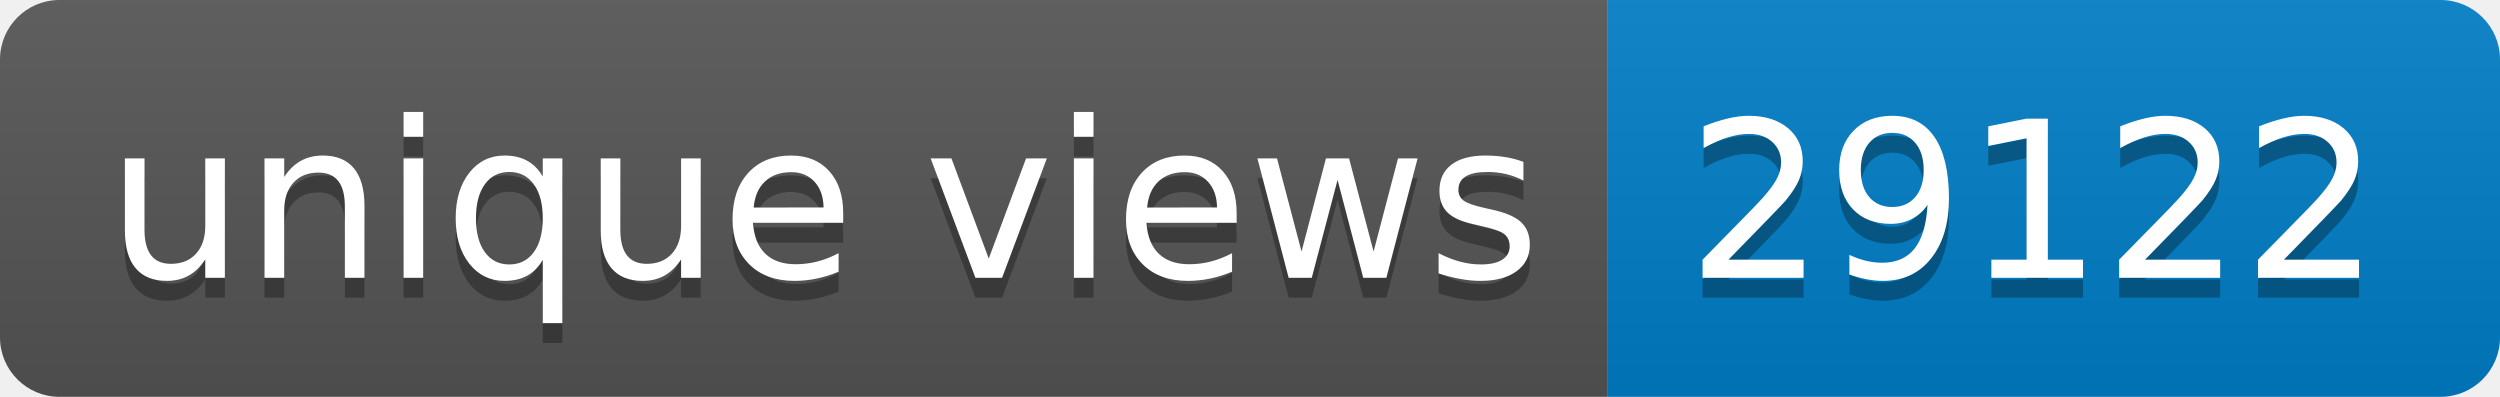
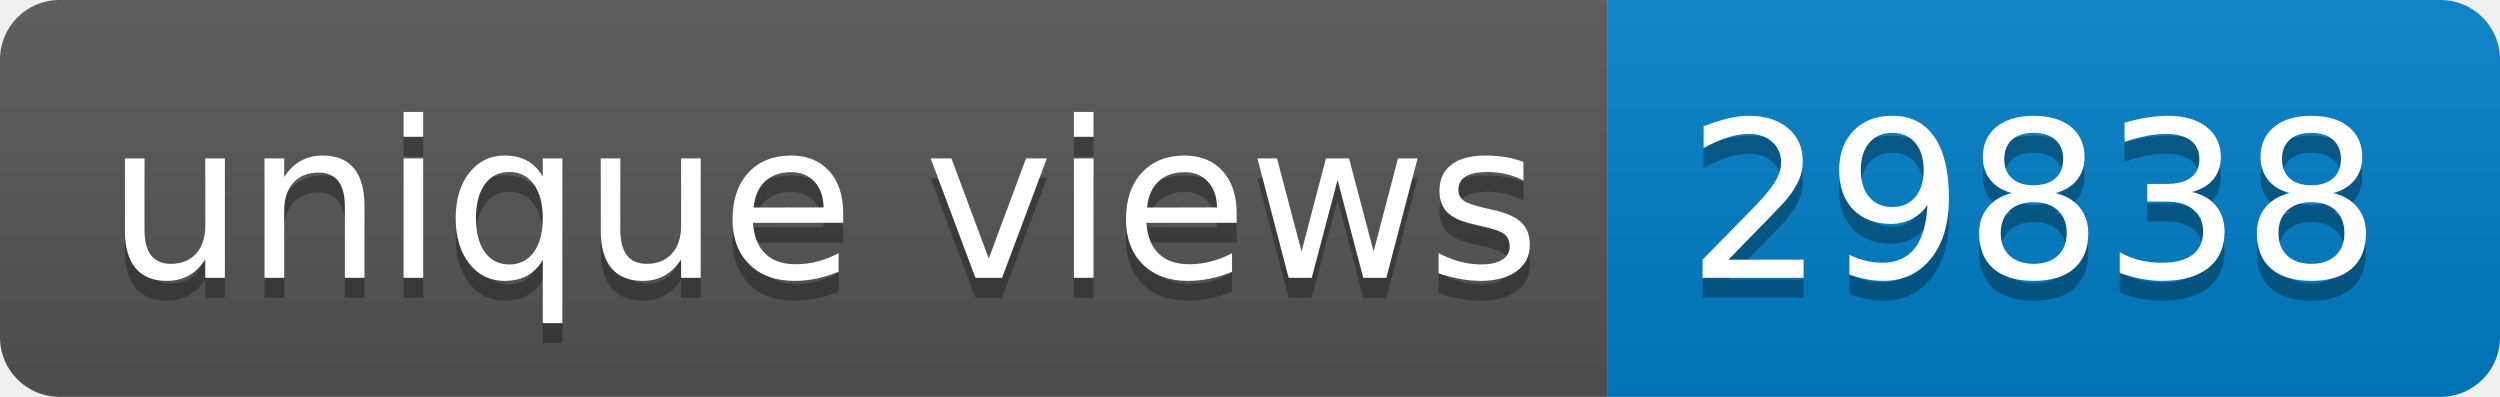
- <svg xmlns="http://www.w3.org/2000/svg" width="126" height="20" role="img" aria-label="unique views: 29122">
+ <svg xmlns="http://www.w3.org/2000/svg" width="126" height="20" role="img" aria-label="unique views: 29838">
  <linearGradient id="s" x2="0" y2="100%">
    <stop offset="0" stop-color="#bbb" stop-opacity=".1" />
    <stop offset="1" stop-opacity=".1" />
  </linearGradient>
  <clipPath id="r">
    <rect width="126" height="20" rx="3" fill="#fff" />
  </clipPath>
  <g clip-path="url(#r)">
    <rect width="81" height="20" fill="#555" />
    <rect x="81" width="45" height="20" fill="#007ec6" />
    <rect width="126" height="20" fill="url(#s)" />
  </g>
  <g fill="#fff" text-anchor="middle" font-family="Verdana,Geneva,DejaVu Sans,sans-serif" text-rendering="geometricPrecision" font-size="110">
    <text aria-hidden="true" x="415" y="150" fill="#010101" fill-opacity=".3" transform="scale(.1)" textLength="710">unique views</text>
    <text x="415" y="140" transform="scale(.1)" fill="#fff" textLength="710">unique views</text>
-     <text aria-hidden="true" x="1025" y="150" fill="#010101" fill-opacity=".3" transform="scale(.1)" textLength="350">29122</text>
-     <text x="1025" y="140" transform="scale(.1)" fill="#fff" textLength="350">29122</text>
+     <text aria-hidden="true" x="1025" y="150" fill="#010101" fill-opacity=".3" transform="scale(.1)" textLength="350">29838</text>
+     <text x="1025" y="140" transform="scale(.1)" fill="#fff" textLength="350">29838</text>
  </g>
</svg>
